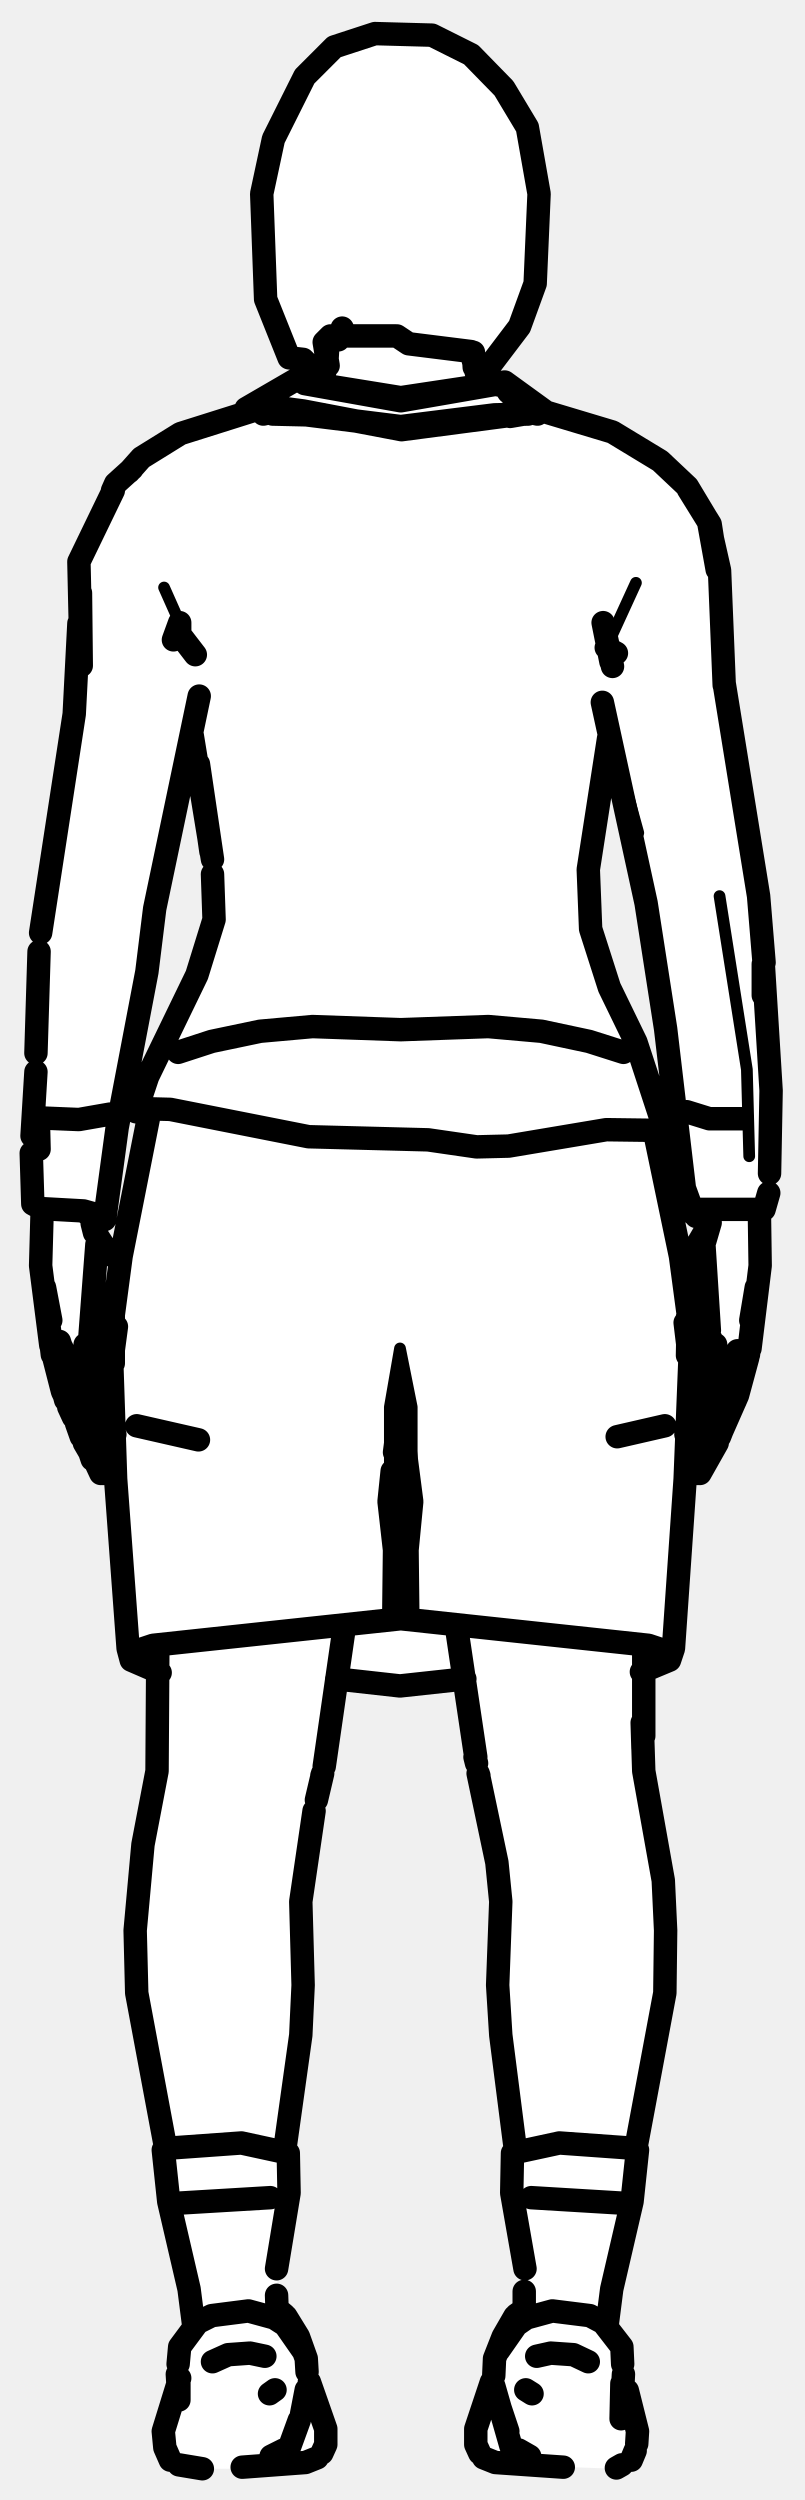
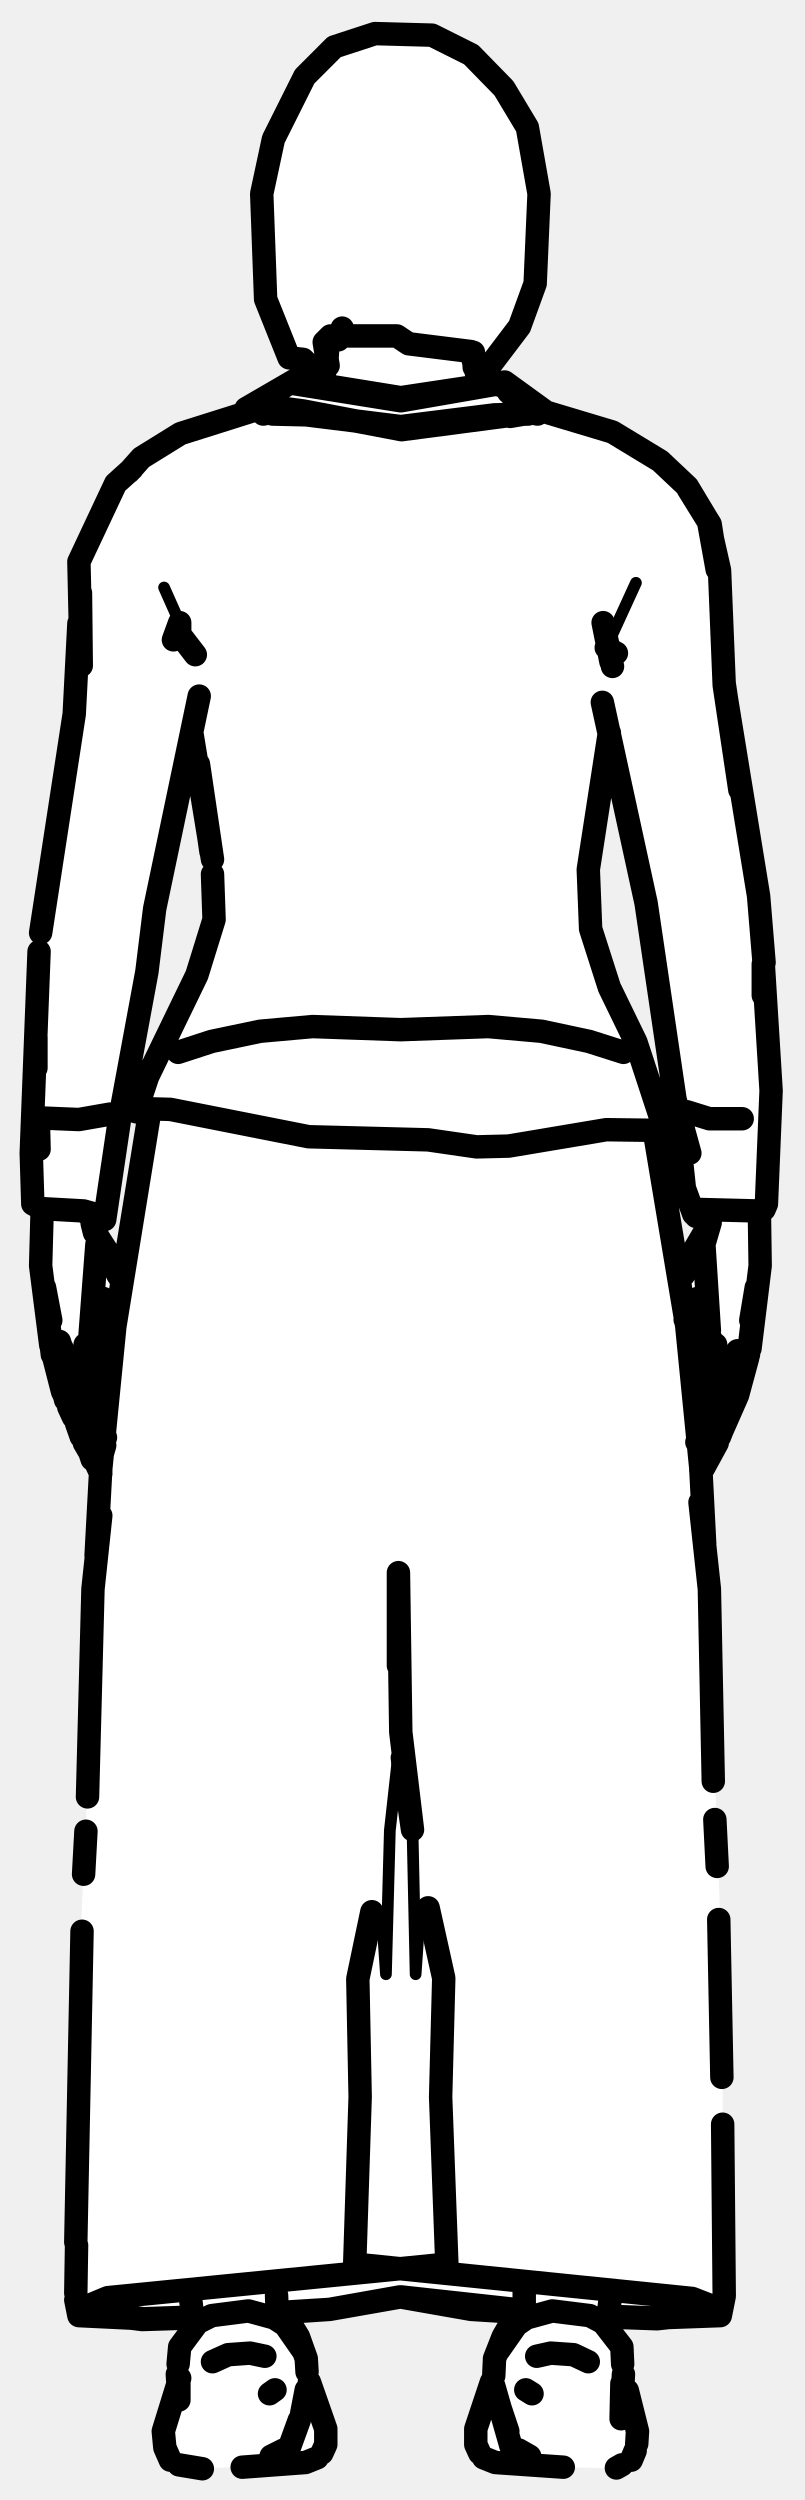
<svg xmlns="http://www.w3.org/2000/svg" viewBox="0 0 103 320" width="103" height="320" data-facing="back" data-backstage-id="makehuman/Biped/p26">
-   <path class="fill" d="M48 4.3L55.3 4.5L60.3 7L64.5 11.3L67.5 16.3L69 24.8L68 38.8L65 44.3L61 48.3L61.8 49L64.8 49L70.3 53L78.3 55L83.3 58L88.5 62.8L91 67.3L92.5 77.3L92.5 87.8L97.5 116.8L98.5 132.3L98.5 153.3L97 155.3L97.5 162.3L96.5 170.8L94.5 178.8L90 188.3L88.5 188.3L88.5 185.3L87.5 183.3L87.5 197.3L86.5 210.3L85.3 213L82 214.3L82.5 227.8L85 239.8L85 256.8L81.5 273.3L81 282.3L77.5 297.8L79.5 299.8L80 305.8L81.5 309.3L81.5 313.8L78.8 316L64.3 315.5L61.8 314.5L61 313.3L61 309.8L63 304.8L63.5 300.8L65.5 296.8L67 295.8L67 288.3L65.5 281.8L66 273.8L64.5 266.3L63.5 254.3L64 240.3L60 221.8L59.3 215L51.3 216L46.3 215L43 215.3L42 224.8L39 236.8L39 255.3L38 266.8L36.5 273.8L37 282.3L35.5 288.3L35.5 295.8L37 296.8L39 300.8L39.5 304.8L41.5 309.8L41.5 313.8L38.3 315.5L31.3 316L23.8 316L21.5 314.8L21 309.8L23 304.8L23 300.3L25 297.3L21.5 282.3L21 272.8L17.5 256.3L17.5 240.3L20 228.3L20.5 214.3L16.5 212.3L16 209.3L15 196.8L14.5 168.8L13.3 167L12 168.3L12 177.3L14.5 182.8L14.5 187.3L13.8 188.5L12.5 188.3L8.5 179.8L6.5 173.3L5 162.3L5.5 154.8L4 153.8L5 118.8L9.5 92.8L10 71.8L14.5 62.3L18.8 58L22.8 55.5L30.3 53.5L37.8 48.5L40.8 49L41.5 48.3L38.8 46L37 45.8L34.5 39.8L33.5 36.3L33.5 24.8L35 17.8L39 9.8L42.8 6L48 4.3ZM24.8 94.5L19.5 116.8L19 124.8L15.5 140.8L14 154.8L13.3 156L12 156.3L12 157.8L14.8 162.5L15.5 162.3L15.5 159.8L19 145.3L19 142.8L17.8 142.5L17.5 141.3L25.5 124.3L27.5 117.8L27 107.8L24.8 94.5ZM78.3 95L77.5 95.8L75.5 108.3L75.5 119.3L84.5 141.8L85 144.3L83.5 145.3L87 161.8L87.8 162.5L90.5 157.8L90.5 155.8L88.5 154.8L87.5 152.3L87.5 147.8L83.5 119.3L78.3 95ZM89.8 167L88 168.8L88.3 182.5L91 175.3L90.5 167.8L89.8 167Z" fill="#fff" fill-rule="evenodd" />
-   <path class="detail" d="M51.2 180.6L51.2 172.6L49.9 180.1L49.9 192.1L52.2 187.8M51.2 172.6L52.7 180.1L52.7 192.1L50.5 188.2M41.4 52.4L45.4 53.3M23 79.7L21 75.2M77.6 82.9L81.4 74.6M77.1 89.9L81.7 106.6L78.6 96.3M24.4 94.6L21.9 105M92.1 114.7L95.6 136.9L95.9 148" fill="none" stroke="#000" stroke-width="1.5" stroke-linecap="round" stroke-linejoin="round" />
-   <path class="outline" d="M60.6 45.1L60.7 47M61.3 48.6L60.7 46.7M67.6 53L63.3 53.1L51.3 54.6L39.2 53.1L34.9 53M65.6 52.3L68.8 53M88.3 185.1L87.8 183.6L89 180.9M90.5 176.9L90.9 174.6M90.7 175.8L90.8 174.9M90.9 174.5L90.8 175.8M94.1 179.3L95.1 175.4M89.6 188.6L91.8 184.7M90.4 167.7L90 166.6L90.6 169.1L90.9 175.8M89.3 188.6L88.5 188.1L88.2 186.8L89.6 182M92.1 183.9L93 181.6M94.6 176.9L94 179.2M90 187.4L89.7 188.2M90.2 187.3L91.2 185.1M95.7 173.8L94.4 178.6L91.8 184.5M89.7 187.1L89.1 185L90.2 182.1M91.2 185.1L91.2 185.1M94.4 172.9L93.8 175.5L90.6 180.5M91.6 172.1L91.2 174.6L89 180L89.3 181L89.8 181.4M90.8 180.2L90.2 181.4M88 168.6L89.7 166.9M91.4 173.9L91 171.4M96 172.6L97.3 162L97.2 155.1M95.8 173.4L96.8 164.8L96.1 169M95 143.2L90.8 143.2L87.9 142.3M90.4 167.7L89.3 166.2M90.6 155.4L90.2 158.9L90.9 156.5L88.5 160.6M90.8 170.3L90.1 159.3M91.2 173.1L91 172M82.4 211L82.4 222.2M60.8 224.9L61 225.7M81.4 274.9L85.1 255.1L85.2 247.1L84.9 240.7L82.4 226.7L82.2 220.5L82.3 223.8M61.2 227L63.6 238.4L64.1 243.4L63.7 254.1L64.1 260.5L65.9 274.6M61.2 227L61.3 227.3M60.9 224.9L58.4 208.1M79 183.9L85.1 182.5M42 43.6L41.8 47M41.3 48.6L41.8 46.7M35.5 52.6L33.7 53M13 178.7L12 176.9L11.8 175.4M14.2 185.1L14.7 183.6L13.8 181.2M10.8 184.7L11.5 185.9M11.7 175.8L12 170.1M13.2 188.6L14.1 188.1L14.4 186.8L12.9 182M8.4 179.2L7.2 174.6M8.8 180.1L9.4 181.4M9.8 182.2L10.4 183.9M12.9 188.6L12.2 187.1M12.9 188.2L12.4 187.1M11.3 185.1L8 178.1L6.9 173.8M12.8 187.1L13.4 185L12.3 181.4M11.2 185L11.8 186.8M7.6 171.7L8.8 175.6M12.7 181.4L13.3 181L13.5 180L11.4 175L10.9 172.1M12.3 181.4L8.9 175.9M11.5 171.3L11.1 173.9M11.5 171.2L12.4 159.3M6.5 172.2L5.2 162L5.4 154.8M6.7 173.4L5.7 164.8L6.5 169M5 147.1L4.9 143.1M5.3 143.1L10.1 143.3L14.1 142.6M8.1 172.9L7.7 172.1M14.2 168.2L12.9 166.8M12.2 167.7L13.2 166.2M14 160.6L12.4 158.1M12 168.7L12.6 166.6L12.1 167.7M11.4 173.1L11.6 172M11.8 156.6L12.1 157.8M20.2 211L20.1 226.7L18.3 236.1L17.3 247.1L17.5 255.1L21.2 274.9M41.3 227L40.5 230.4M40.2 231.8L38.5 243.4L38.8 254.1L38.5 260.5L36.4 275.5M68 281.3L79.6 282M34.6 281.3L22.9 282M41.3 227L41.2 227.3M41.5 226.1L44.1 208.1M25.4 184.3L17.5 182.5M79.8 134.7L75.4 133.3L69.3 132L62.5 131.4L51.3 131.8L40 131.4L33.3 132L27.1 133.3L22.8 134.7M19.2 142.1L15.5 160.8L14.5 168.3L14.5 174.5M50.5 185.9L51.2 180.6L52.7 192.2L52.1 198.4L52.2 207.1L19.6 210.6L16.9 211.5L16.8 212.5L16.4 211L14.8 189.3L14.3 174.3L14.9 169.8M16.8 212.5L20.5 214.1M59.5 214.9L51.2 215.8L43.1 214.9M83.7 144.5L87.1 160.8L88.1 168.3L88 173.5M87.7 169.3L88.3 174.3L87.7 189.3L86.2 211L85.7 212.5L85.7 211.5L83 210.6L50.4 207.1L50.5 198.4L49.8 192.2L50.2 188.3M85.7 212.5L82.1 214M31.5 52.3L37.7 48.7L51.3 50.9L64.6 48.9L69.7 52.6L51.4 55L38.8 52.6L35 52.1L31.5 52.3M65.1 50.2L64.6 49.4L63.4 49.2L51.3 51.3L39 49.1M18.5 142.5L17.4 142.3L18 141.9L21.8 142L39.5 145.5L54.8 145.9L61 146.8L65.1 146.7L77.6 144.6L85.1 144.7L81.4 133.4L78 126.4L75.6 118.9L75.3 111.3L77.9 94.5M17.4 142.3L18.9 137.8L25.2 124.8L27.4 117.7L27.2 111.9M24.6 94.1L27.2 110L25.4 97.8M27 109L25.4 97.8M85.1 144.7L84.4 144.8M22.2 81.9L23 79.7L23 81.2L25 83.8M78.4 85.3L77.2 79.7L78.2 84.7M77.6 82.9L78.9 83.6M16.5 60.4L18.1 58.6L23.1 55.5L34.2 52M16.9 60L14.8 61.9L14.4 62.8M88.1 62.6L90.9 67.1L91.8 72.9L90.7 66.8L88.1 62.6M92.7 87.7L92.1 73L90.7 66.8L88 62.3L84.5 59L78.4 55.3L69.4 52.6L65.3 53.3L69.4 52.6L67.9 52.5M10.3 75.9L10.4 85.2L10.1 71.9L14.5 62.8M25.5 89.1L19.8 116.3L18.8 124.4L15 144.3M77.1 89.9L82.7 115.6L85.2 131.7L87.6 152.1L88.8 155.4L89.1 154.8L97.8 154.8L98.4 152.7M10.1 79.8L9.5 91.4L5.2 119.4M97.8 123.2L97.1 114.7L92.7 87.5M97.7 127.4L97.7 123.4L98.7 139.6L98.5 150.2M5 121.8L4.6 134.8M4.1 145.4L4.6 137.2M4 147.6L4.2 154.1L5.3 154.7L10.7 155L12.3 156.2L13.4 156.1L15 144.3M13.2 155.7L10.7 155M90.1 155.7L89.1 155.7M39.6 304.9L41.7 310.9L41.7 312.9L41.2 314M81.5 312.8L81.6 311.2L80.3 306M21.8 314.9L21.1 313.3L20.9 311.2L23 304.4M80.8 314.9L81.3 313.7M62.9 304.9L60.9 310.9L60.9 312.9L61.4 314M22.8 302.6L23 300.4L25.3 297.3L27.1 296.4L31.8 295.8L35.1 296.7L36.5 297.6L38.8 300.9M79.7 302.6L79.6 300.4L77.2 297.3L75.5 296.4L70.7 295.8L67.4 296.7L66.1 297.6L63.8 300.9M39.3 303.6L39.2 301.9L38.2 299.1L36.6 296.5L35.6 295.7M63.2 304.1L63.3 301.9L64.4 299.1L65.9 296.5L66.9 295.7M65 311.2L63.6 307L65 311.2M39.2 305.9L38.6 309M65.4 313.1L63.2 305.4M38.3 309.8L37.1 313.1M22.7 303.9L22.9 307.2L22.9 305.1M79.8 303.9L79.5 309.6L79.6 305.1M25.9 316L22.9 315.5M40.6 314.6L39.1 315.2L31 315.8M61.9 314.6L63.4 315.2L72.1 315.8M79.6 315.5L78.9 315.9M36.3 313.6L34.7 314.4M66.4 313.6L67.8 314.4M35.7 295.8L36.4 296.3L35.8 295.8M66.9 295.8L66.1 296.3L66.8 295.8M27.2 302.3L29.2 301.4L32 301.2L33.9 301.6M75.3 302.3L73.4 301.4L70.5 301.2L68.7 301.6M35.5 296.7L35.4 293.8M24.8 297.7L24.2 293L21.6 281.8L20.9 275.2M35.4 290.4L37 280.7L36.9 275.6L30.9 274.3L21.1 275M35.2 305.9L34.5 306.4M67.1 295.8L67.1 293.3M77.7 297.7L78.3 293L80.9 281.8L81.6 275.2M81.4 275L71.6 274.3L65.6 275.6L65.5 280.7L67.2 290.4M67.3 305.9L68.1 306.4M48 4.3L55.3 4.5L60.3 7L64.5 11.3L67.5 16.3L69 24.8L68.5 36.3L66.5 41.8L61.8 48L61 47.8L60.3 45L52.3 44L50.8 43L44.3 43L43.8 42L43.3 43.5L42.3 43L41.5 43.8L42 46.8L40.3 47.5L38.8 46L37 45.8L34 38.3L33.5 24.8L35 17.8L39 9.8L42.8 6L48 4.3" fill="none" stroke="#000" stroke-width="3" stroke-linecap="round" stroke-linejoin="round" />
+   <path class="fill" d="M48 4.3L55.3 4.5L60.3 7L64.5 11.3L67.5 16.3L69 24.8L68 38.8L65 44.3L61 48.3L61.8 49L64.8 49L70.3 53L78.3 55L83.3 58L88.5 62.8L91 67.3L92.5 77.3L92.5 87.8L97.5 116.8L98.5 132.3L98.5 153.3L97 155.3L97.5 162.3L96 173.3L93.5 181.3L90 187.8L92.5 253.8L92.5 296.3L78 296.8L77.5 297.8L79.5 299.8L80 305.8L81.5 309.3L81.5 313.8L78.8 316L64.3 315.5L61.8 314.5L61 313.3L61 309.8L63 304.8L63.5 300.8L66 296.3L52.3 294L36.5 296.3L39 300.8L39.5 304.8L41.5 309.8L41.5 313.8L40.8 314.5L38.3 315.5L23.8 316L21.5 314.8L21 309.8L23 304.8L23 300.3L25 297.3L24.3 296.5L10.3 296.5L9.5 294.3L10 254.8L13 188.8L8.5 179.8L6.5 173.3L5 162.3L5.5 154.8L4 153.8L4 141.3L5 118.8L10 87.8L10 71.8L14.5 62.3L18.8 58L23.8 55L31.3 53L31.8 52L37.8 48.5L40.8 49L41.5 48.3L38.8 46L37 45.8L34.5 39.8L33.5 36.3L33.5 24.8L35 17.8L39 9.8L42.8 6L48 4.3ZM24.8 94.5L19.5 116.8L19 124.8L15.5 140.8L14 154.8L13.3 156L12 156.3L12 157.8L14 160.3L15.3 163.5L16 163.3L19 145.3L19 142.8L17.8 142.5L17.5 141.3L25.5 124.3L27.5 117.8L27 107.8L24.8 94.5ZM77.8 95L75.5 108.3L75.5 119.3L84.5 141.8L85 144.3L83.5 145.3L86.5 162.8L87.3 163.5L88.5 160.3L90.5 157.8L90.5 155.8L88.5 154.8L87.5 152.3L87.5 147.8L83 116.3L79 97.3L78.5 95.3L77.8 95ZM12.8 167L12 168.3L12 177.3L13.8 179.5L15 169.3L12.8 167ZM89.8 167L88 168.8L88.5 178.3L89.3 179.5L91 175.3L90.5 167.8L89.8 167Z" fill="#fff" fill-rule="evenodd" />
+   <path class="detail" d="M52.8 234.2L53.2 252.7L53.7 245.4M51 201.3L51.3 221.7L49.9 234.3L49.4 252.7L48.9 245.4M41.4 52.4L45.4 53.3M23 79.7L21 75.2M77.6 82.9L81.4 74.6M24.4 94.6L21.9 105" fill="none" stroke="#000" stroke-width="1.5" stroke-linecap="round" stroke-linejoin="round" />
+   <path class="outline" d="M60.6 45.1L60.7 47M61.3 48.6L60.7 46.7M67.6 53L63.3 53.1L51.3 54.6L39.2 53.1L34.9 53M65.6 52.3L68.8 53M90.5 176.9L90.9 174.6M90.7 175.8L90.8 174.9M90.9 174.5L90.8 175.8M94.1 179.3L95.1 175.4M90 188L91.8 184.7M90.4 167.7L90 166.6L90.6 169.1L90.9 175.8M92.1 183.9L93 181.6M94.6 176.9L94 179.2M89.6 182L89.5 182.9M90 187.4L89.7 188.2M90.2 187.3L91.2 185.1M95.7 173.8L94.4 178.6L91.8 184.5M90.2 182.1L89.2 184.6M91.2 185.1L91.2 185.1M94.4 172.9L93.8 175.5L90.6 180.5M91.6 172.1L91.2 174.6L89 180L89.3 181L89.8 181.4M90.8 180.2L90.2 181.4M87.7 168.9L89.7 166.9M91.4 173.9L91 171.4M96 172.6L97.3 162L97.2 155.1M95.8 173.4L96.8 164.8L96.1 169M95 143.2L90.8 143.2L87.9 142.3M90.4 167.7L89.3 166.2M87.5 163.2L87.8 162.4M90.6 155.4L90.2 158.9L90.9 156.5L88.5 160.6M90.8 170.3L90.1 159.3M91.2 173.1L91 172M42 43.6L41.8 47M41.3 48.6L41.8 46.7M35.5 52.6L33.7 53M13 178.7L12 176.9L11.8 175.4M10.8 184.7L11.5 185.9M11.7 175.8L12 170.1M13.5 184L12.9 182M8.4 179.2L7.2 174.6M8.8 180.1L9.4 181.4M9.8 182.2L10.4 183.9M12.9 188.6L12.2 187.1M12.9 188.2L12.4 187.1M11.3 185.1L8 178.1L6.9 173.8M12.8 187.1L13.4 185L12.3 181.4M11.2 185L11.8 186.8M7.6 171.7L8.8 175.6M12.7 181.4L13.3 181L13.5 180L11.4 175L10.9 172.1M12.3 181.4L8.9 175.9M11.5 171.3L11.1 173.9M11.5 171.2L12.4 159.3M6.5 172.2L5.2 162L5.4 154.8M6.7 173.4L5.7 164.8L6.5 169M5 147.1L4.9 143.1M5.3 143.1L10.1 143.3L14.1 142.6M8.1 172.9L7.7 172.1M14.8 168.9L12.9 166.8M12.2 167.7L13.2 166.2M15.1 163.2L14.5 161.9M15.3 163.5L14.9 162.8M14 160.6L12.4 158.1M12 168.7L12.6 166.6L12.1 167.7M11.4 173.1L11.6 172M11.8 156.6L12.1 157.8M79.8 134.7L75.4 133.3L69.3 132L62.5 131.4L51.3 131.8L40 131.4L33.3 132L27.1 133.3L22.8 134.7M19.2 142.1L14.7 169.8L12.9 188L12.3 199.1M11.2 230L11.9 203.4L12.9 194M51 213.2L51 201.3L51.3 221.7L52.8 234.2L51.5 225M11 234.4L10.7 239.9M54.8 244.2L56.8 253.2L56.4 268.4L57.2 289.8L13.8 294.1L10.2 295.6L10.1 296.4L9.7 294.4M10.5 247.2L9.7 287M9.8 287.4L9.7 293.5M24.5 296.7L18.2 296.9L12.7 296.2L18.4 296.8L24.1 296.6M10.1 296.4L18.4 296.8M66.7 296L60.3 295.6L51.2 294L42.2 295.6L51.3 294L66.8 295.7M36.2 296L42.2 295.6L35.8 296M83.7 144.5L87.9 169.7L89.7 187.9L90.2 197.6M89.6 192.3L90.8 203.4L91.3 228M91.5 232.9L91.8 238.9M47.6 244.7L45.8 253.3L46.1 268.4L45.4 289.8L88.6 294.2L92.2 295.6L92.2 296.4L92.7 293.9L92.5 271.9M92 245.7L92.4 265.9M78.5 296.5L83.9 296.7L89.6 296.2L84.1 296.8L78.4 296.6M92.2 296.4L83.9 296.7M51.2 294L66.8 295.7M66.7 295.9L60.3 295.6M31.5 52.3L37.7 48.7L51.3 50.9L64.6 48.9L69.7 52.6L51.4 55L38.8 52.6L35 52.1L31.5 52.3M65.1 50.2L64.6 49.4L63.4 49.2L51.3 51.3L37.6 49.1M18.5 142.5L17.4 142.3L18 141.9L21.8 142L39.5 145.5L54.8 145.9L61 146.8L65.1 146.7L77.6 144.6L85.1 144.7L81.4 133.4L78 126.4L75.6 118.9L75.3 111.3L78 93.8M17.4 142.3L18.9 137.8L25.2 124.8L27.4 117.7L27.2 111.9M24.6 94.1L27.2 110L25.4 97.8M27 109L25.4 97.8M85.1 144.7L84.4 144.8M78.2 84.7L77.2 79.7L78.4 85.3M22.2 81.9L23 79.7L23 81.2L25 83.8M77.6 82.9L78.9 83.6M16.5 60.4L18.1 58.6L23.1 55.5L34.2 52M16.9 60L14.8 61.9L10.1 71.9L10.4 85.2L10.3 75.9M88.1 62.6L90.9 67.1L91.8 72.9L90.7 66.8L88.1 62.6M92.7 87.5L94.7 101.1L92.7 87.7L92.1 73L90.7 66.8L88 62.3L84.5 59L78.4 55.3L69.4 52.6L65.3 53.3L69.4 52.6L67.9 52.5M25.5 89.1L19.8 116.3L18.8 124.4L15.3 143.3L13.4 156.1L12.3 156.2L10.7 155L5.3 154.7L4.2 154.1L4 147.6L5 121.8M77.1 89.9L82.7 115.6L86.4 140.7L88.3 147.6L86.4 140.7L87.6 152.1L88.8 155.4L89.1 154.8L96.9 155L97.8 154.8L98.1 154.1L98.7 139.6L97.7 123.4L97.7 127.4M10.1 79.8L9.5 91.4L5.2 119.4M92.7 87.7L97.1 114.7L97.8 123.2M4.6 136.7L4.6 132.8M4 147.6L4.1 145.4M13.2 155.7L10.7 155M90.1 155.7L89.1 155.7M39.6 304.9L41.7 310.9L41.7 312.9L41.2 314M81.5 312.8L81.6 311.2L80.3 306M21.8 314.9L21.1 313.3L20.9 311.2L23 304.4M80.8 314.9L81.3 313.7M62.9 304.9L60.9 310.9L60.9 312.9L61.4 314M22.8 302.6L23 300.4L25.3 297.3L27.1 296.4L31.8 295.8L35.1 296.7L36.5 297.6L38.8 300.9M79.7 302.6L79.6 300.4L77.2 297.3L75.5 296.4L70.7 295.8L67.4 296.7L66.1 297.6L63.8 300.9M39.3 303.6L39.2 301.9L38.2 299.1L36.6 296.5L35.6 295.7M63.2 304.1L63.3 301.9L64.4 299.1L65.9 296.5L66.9 295.7M65 311.2L63.6 307L65 311.2M39.2 305.9L38.6 309M65.4 313.1L63.2 305.4M38.3 309.8L37.1 313.1M22.7 303.9L22.9 307.2L22.9 305.1M79.8 303.9L79.5 309.6L79.6 305.1M25.9 316L22.9 315.5M40.6 314.6L39.1 315.2L31 315.8M61.9 314.6L63.4 315.2L72.1 315.8M79.6 315.5L78.9 315.9M36.3 313.6L34.7 314.4M66.4 313.6L67.8 314.4M35.7 295.8L36.4 296.3L35.8 295.8M66.9 295.8L66.1 296.3L66.8 295.8M27.2 302.3L29.2 301.4L32 301.2L33.9 301.6M75.3 302.3L73.4 301.4L70.5 301.2L68.7 301.6M35.5 296.7L35.4 293.8M24.8 297.7L24.3 293.4M35.2 305.9L34.5 306.4M67.1 295.8L67.1 293.3M77.7 297.7L78.2 293.4M67.3 305.9L68.1 306.4M48 4.3L55.3 4.5L60.3 7L64.5 11.3L67.5 16.3L69 24.8L68.5 36.3L66.5 41.8L61.8 48L61 47.8L60.3 45L52.3 44L50.8 43L44.3 43L43.8 42L43.3 43.5L42.3 43L41.5 43.8L42 46.8L40.3 47.5L38.8 46L37 45.8L34 38.3L33.5 24.8L35 17.8L39 9.8L42.8 6L48 4.3" fill="none" stroke="#000" stroke-width="3" stroke-linecap="round" stroke-linejoin="round" />
</svg>
